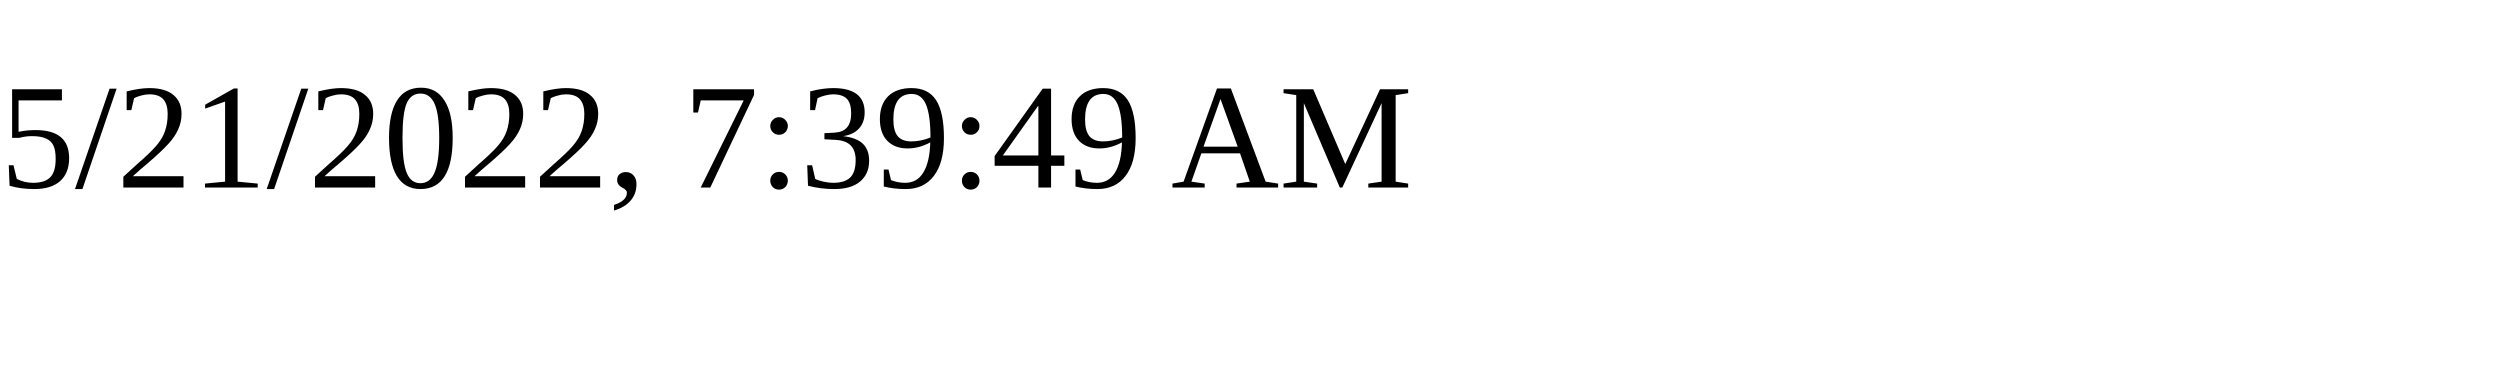
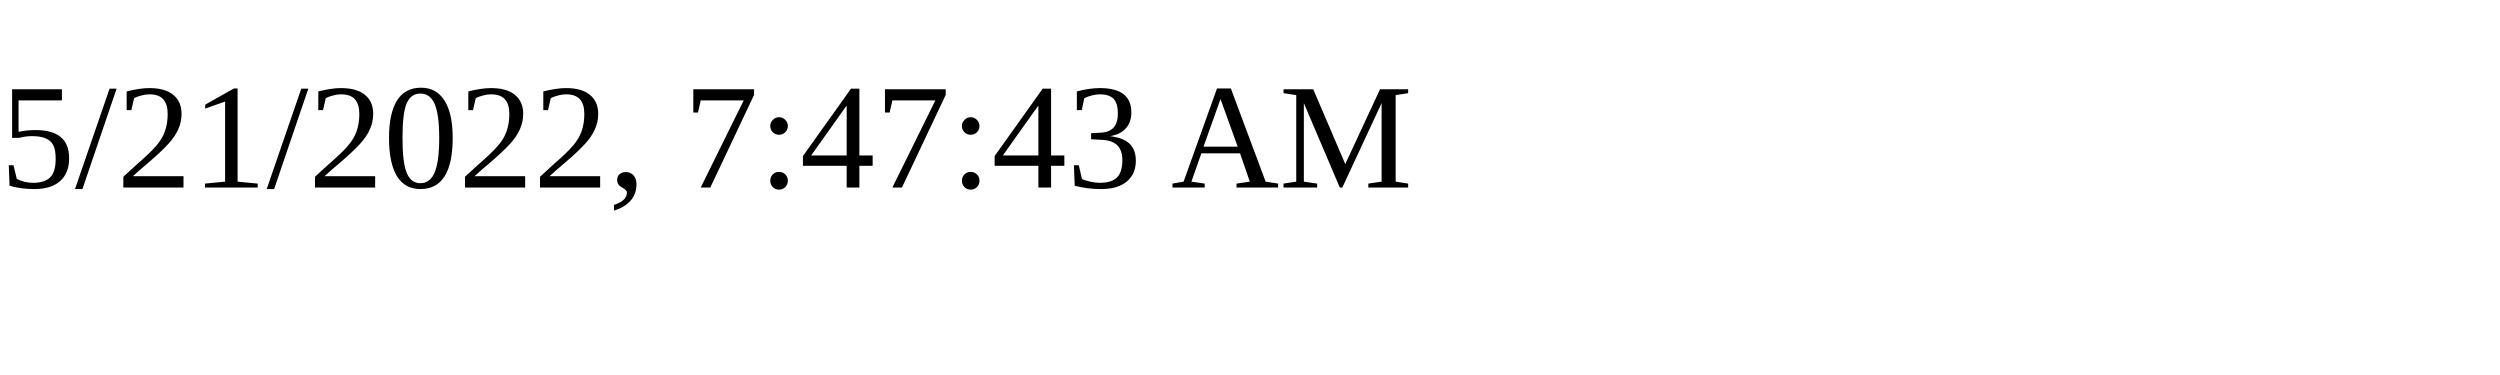
<svg xmlns="http://www.w3.org/2000/svg" height="30" width="200">
-   <text x="0" y="15">5/21/2022, 7:39:49 AM</text>
+   <text x="0" y="15">5/21/2022, 7:47:43 AM</text>
</svg>
